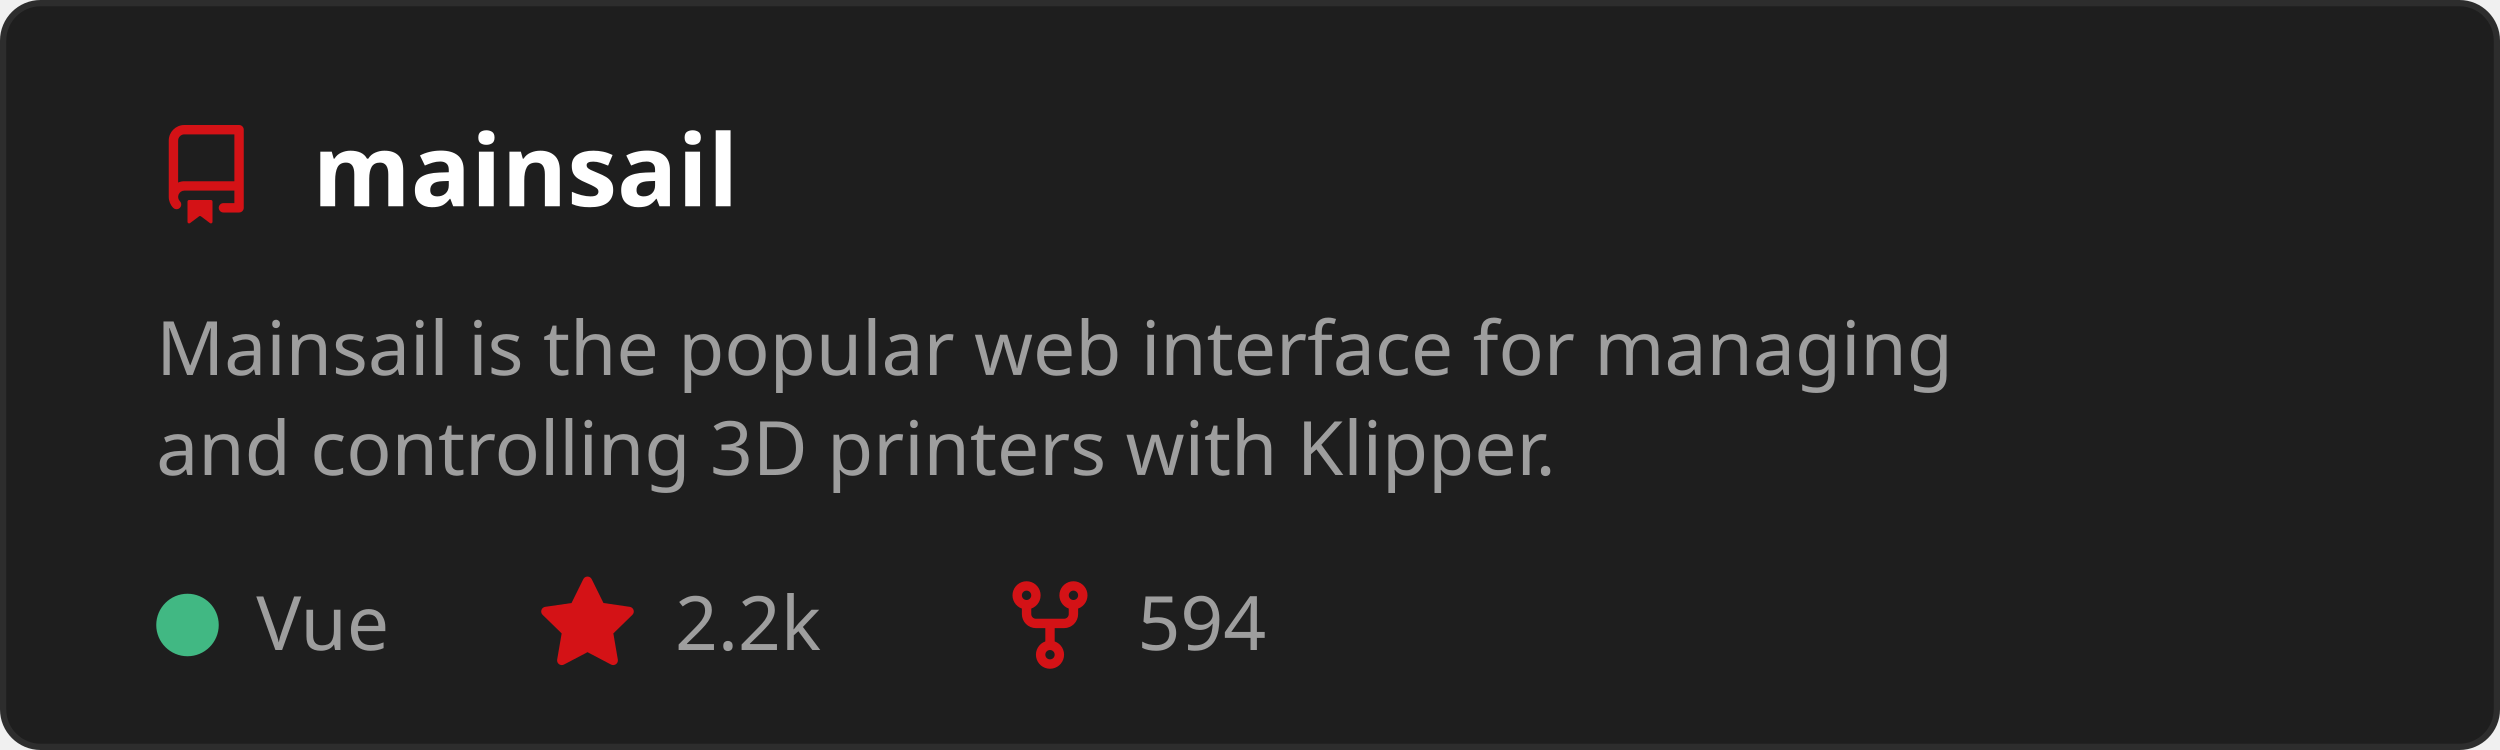
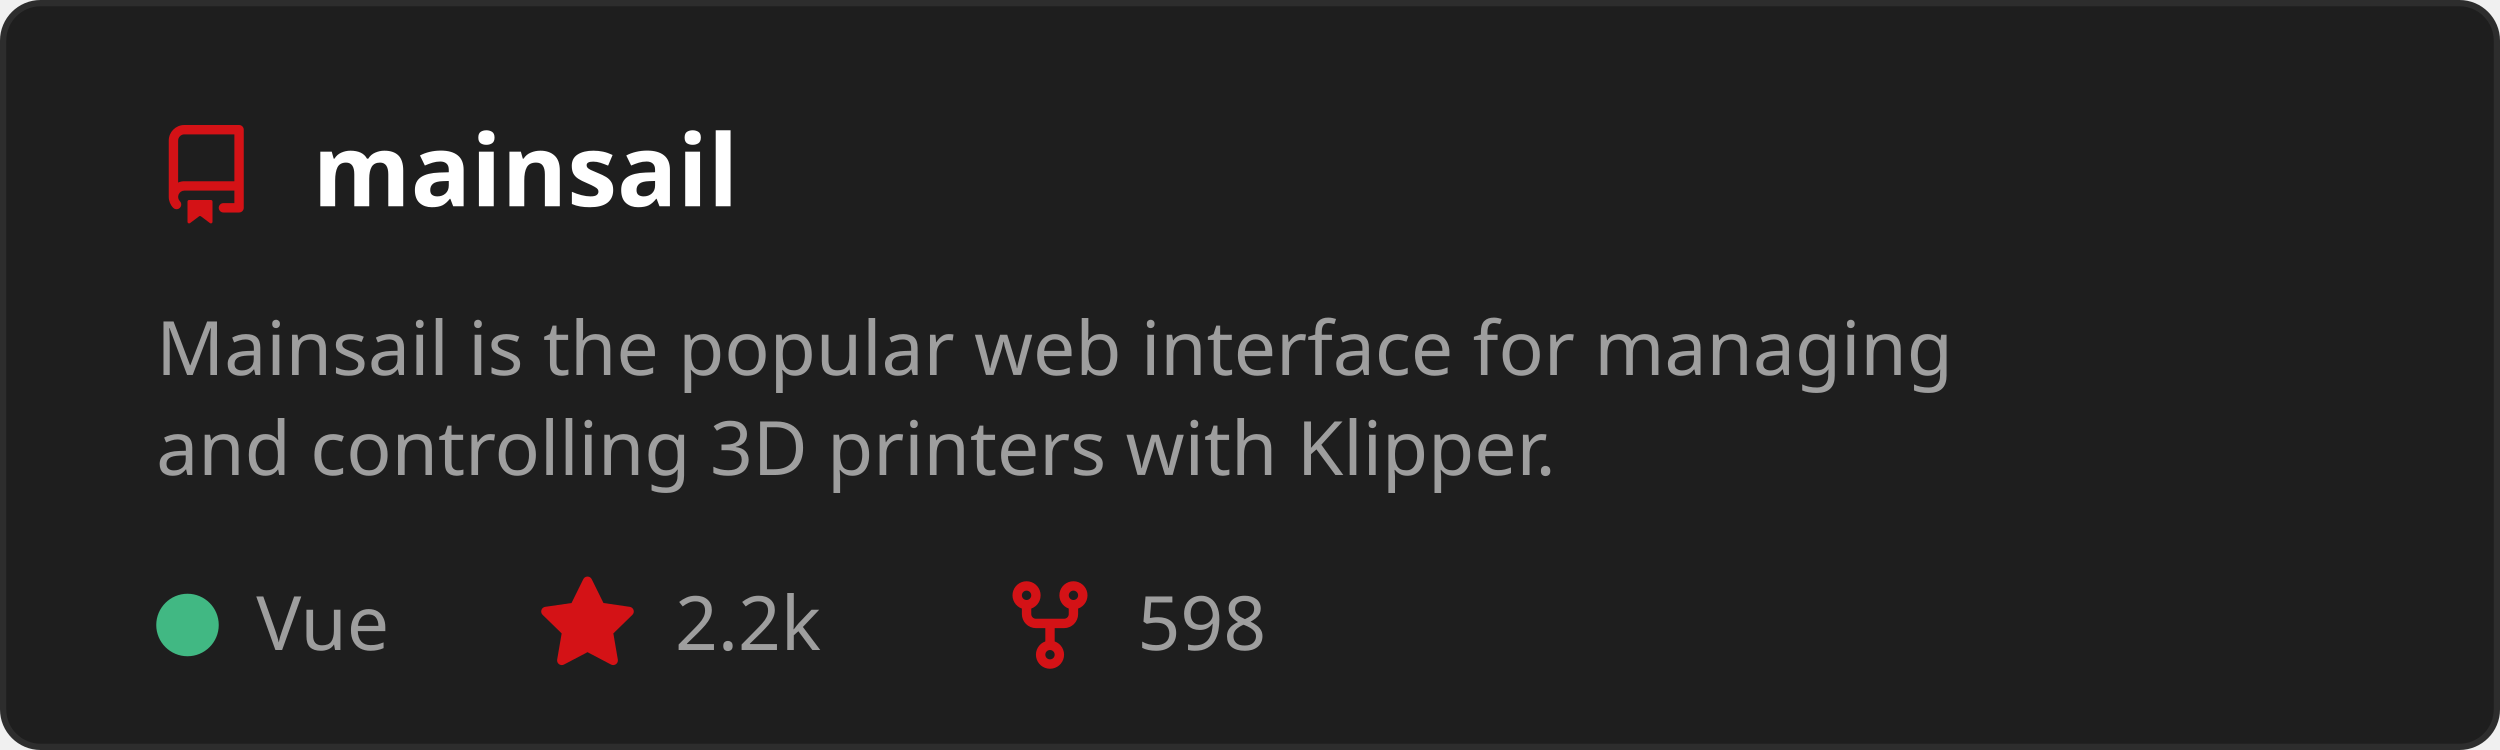
<svg xmlns="http://www.w3.org/2000/svg" width="400" height="120" viewBox="0 0 400 120" role="img" aria-labelledby="t">
  <style>
    text { font-family: 'Segoe UI', Ubuntu, Sans-Serif; }
    .title { fill: #ffffff; font-size: 16px; font-weight: 600; }
    .desc { fill: #9e9e9e; font-size: 12px; }
    .stat { fill: #9e9e9e; font-size: 12px; }
  </style>
  <rect x="0.5" y="0.5" width="399" height="119" rx="6" fill="#1e1e1e" stroke="#2d2d2d" />
  <g transform="translate(25,20)">
    <path d="M2 2.5A2.5 2.5 0 0 1 4.5 0h8.75a.75.75 0 0 1 .75.75v12.5a.75.75 0 0 1-.75.75h-2.5a.75.75 0 0 1 0-1.5h1.75v-2h-8a1 1 0 0 0-.714 1.7.75.75 0 1 1-1.072 1.05A2.495 2.495 0 0 1 2 11.5Zm10.5-1h-8a1 1 0 0 0-1 1v6.708A2.486 2.486 0 0 1 4.5 9h8ZM5 12.25a.25.25 0 0 1 .25-.25h3.5a.25.25 0 0 1 .25.25v3.25a.25.25 0 0 1-.4.2l-1.45-1.087a.249.249 0 0 0-.3 0L5.4 15.7a.25.25 0 0 1-.4-.2Z" fill="#D41216" />
  </g>
  <text x="50" y="33" class="title">mainsail</text>
  <text x="25" y="60" class="desc">
    <tspan x="25" dy="0">Mainsail is the popular web interface for managing</tspan>
    <tspan x="25" dy="16">and controlling 3D printers with Klipper.</tspan>
  </text>
  <circle cx="30" cy="100" r="5" fill="#41b883" />
  <text x="41" y="104" class="stat">Vue</text>
  <g transform="translate(86,92)">
    <path d="M8 .25a.75.75 0 0 1 .673.418l1.882 3.815 4.21.612a.75.75 0 0 1 .416 1.279l-3.046 2.97.719 4.192a.751.751 0 0 1-1.088.791L8 12.347l-3.766 1.98a.75.75 0 0 1-1.088-.79l.72-4.194L.818 6.374a.75.75 0 0 1 .416-1.28l4.21-.611L7.327.668A.75.75 0 0 1 8 .25Z" fill="#D41216" />
  </g>
  <text x="108" y="104" class="stat">2.2k</text>
  <g transform="translate(160,92)">
    <path d="M5 5.372v.878c0 .414.336.75.75.75h4.5a.75.75 0 0 0 .75-.75v-.878a2.25 2.25 0 1 1 1.5 0v.878a2.25 2.25 0 0 1-2.25 2.25h-1.5v2.128a2.251 2.251 0 1 1-1.5 0V8.5h-1.5A2.25 2.25 0 0 1 3.5 6.25v-.878a2.25 2.25 0 1 1 1.5 0ZM5 3.25a.75.75 0 1 0-1.5 0 .75.75 0 0 0 1.5 0Zm6.75.75a.75.75 0 1 0 0-1.5.75.75 0 0 0 0 1.5Zm-3 8.75a.75.75 0 1 0-1.5 0 .75.75 0 0 0 1.5 0Z" fill="#D41216" />
  </g>
-   <text x="182" y="104" class="stat">594</text>
+   <text x="182" y="104" class="stat">598</text>
</svg>
